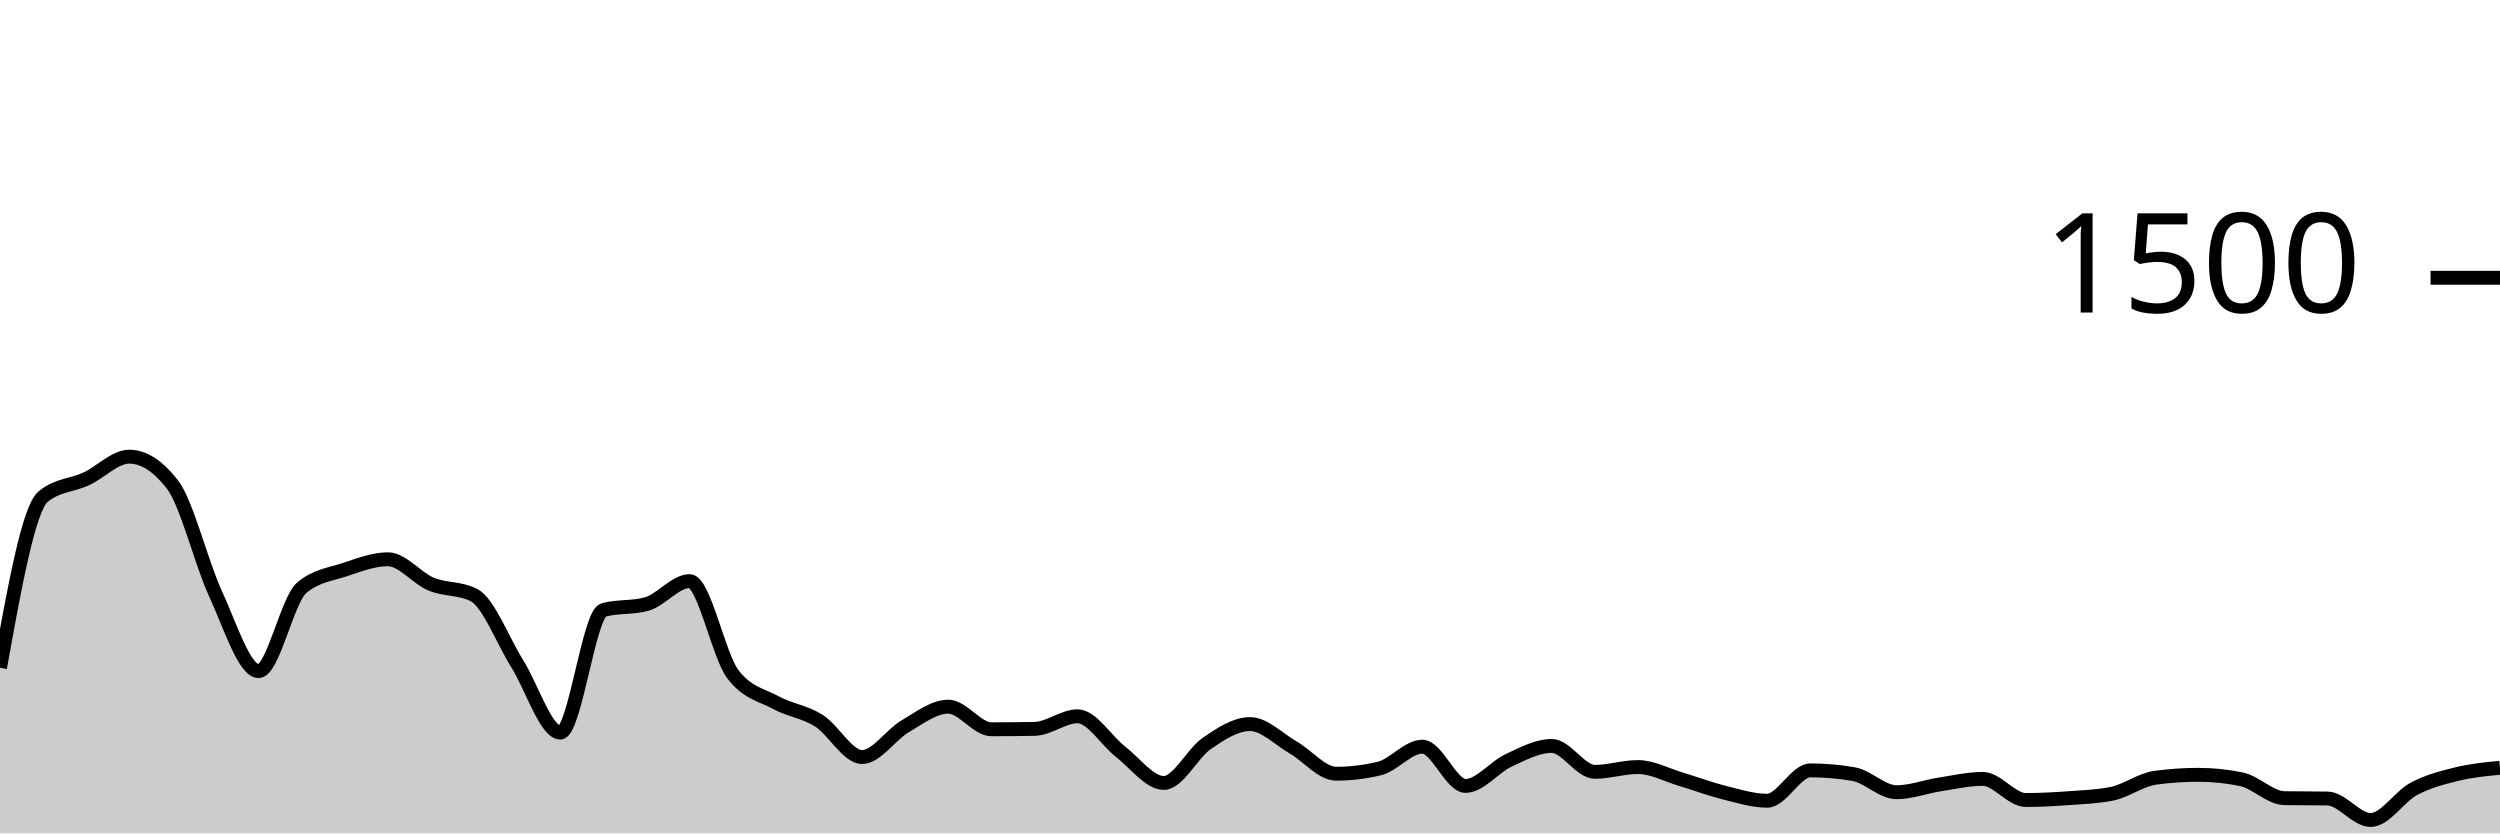
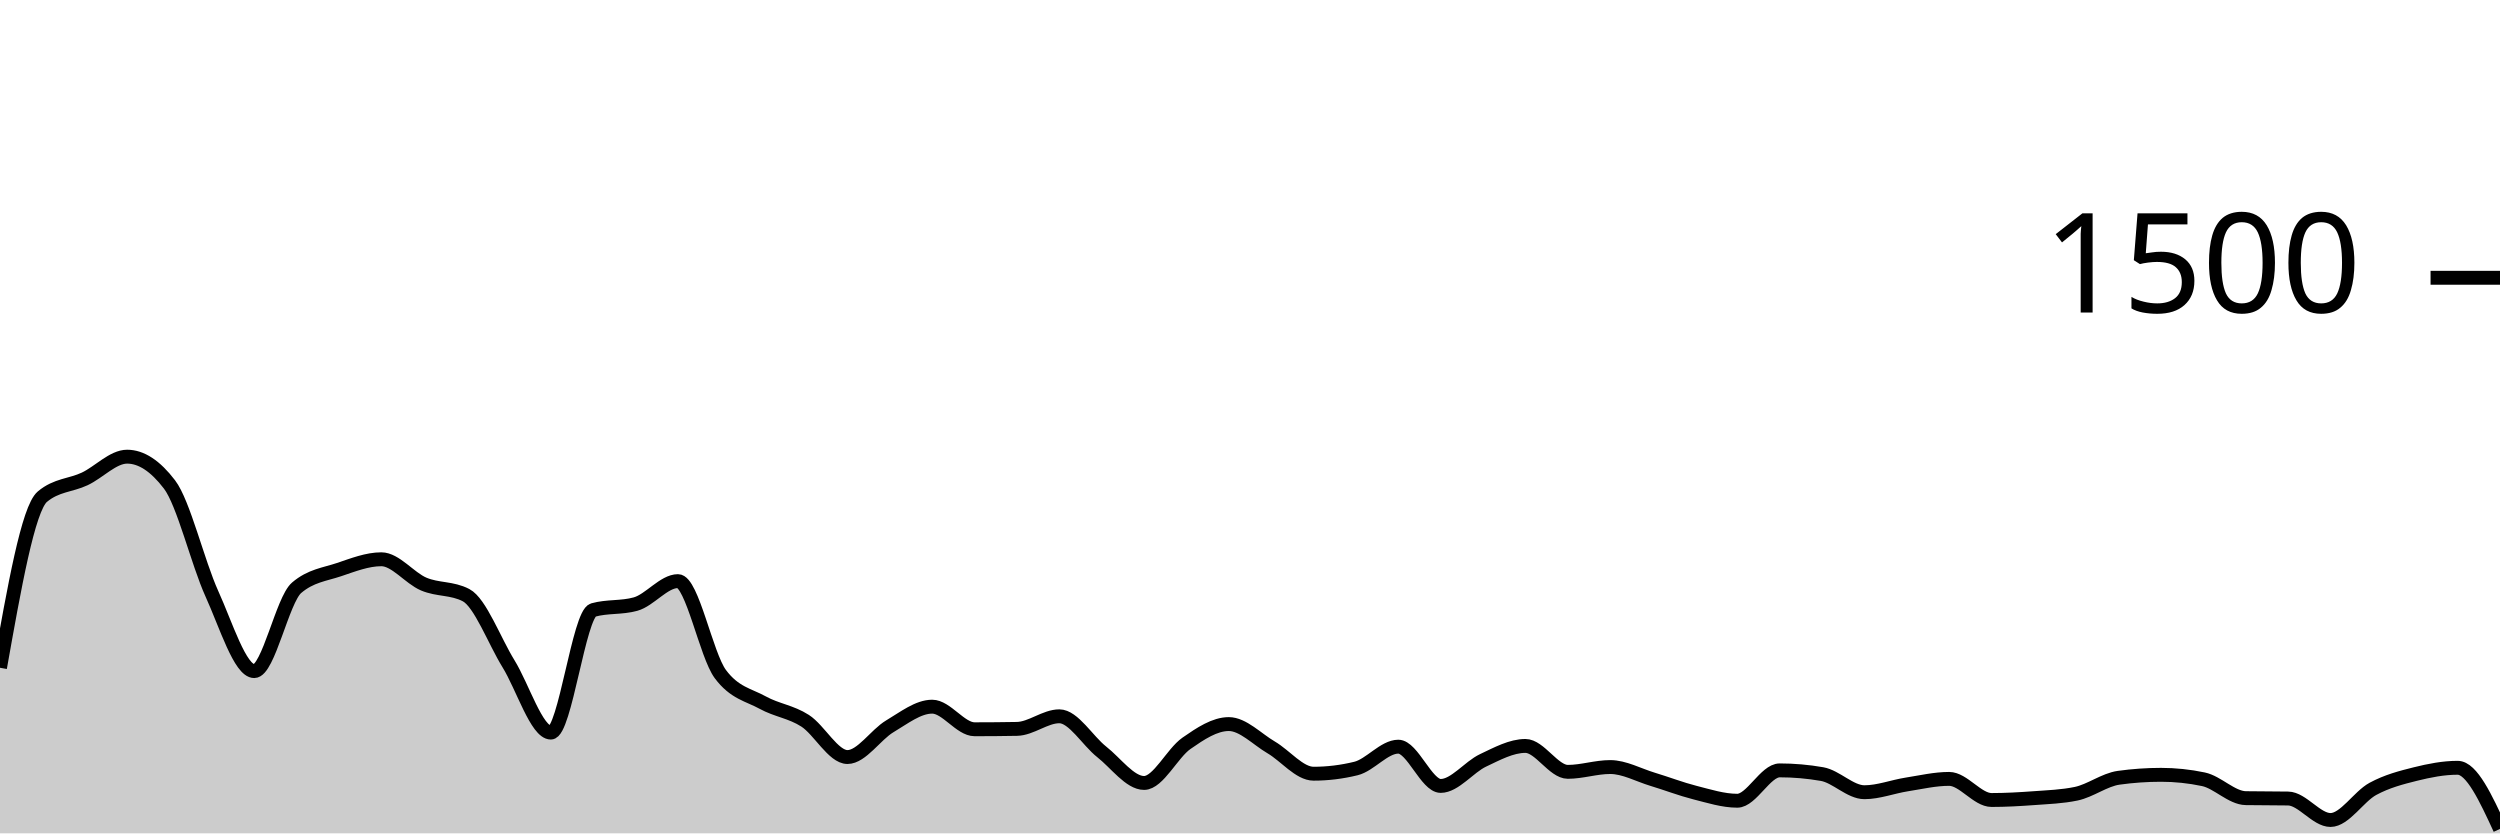
<svg xmlns="http://www.w3.org/2000/svg" viewBox="0 0 180 60">
  <g transform="translate(0,20)">
-     <path class="area" fill="rgba(0, 0, 0, 0.2)" d="M0,28.08C1.034,22.347,2.069,16.613,3.103,15.76C4.138,14.907,5.172,14.96,6.207,14.48C7.241,14,8.276,12.88,9.31,12.88C10.345,12.88,11.379,13.547,12.414,14.88C13.448,16.213,14.483,20.507,15.517,22.747C16.552,24.987,17.586,28.32,18.621,28.32C19.655,28.32,20.69,23.191,21.724,22.32C22.759,21.449,23.793,21.356,24.828,21.013C25.862,20.671,26.897,20.267,27.931,20.267C28.966,20.267,30,21.622,31.034,22.053C32.069,22.484,33.103,22.32,34.138,22.853C35.172,23.387,36.207,26.138,37.241,27.787C38.276,29.436,39.31,32.747,40.345,32.747C41.379,32.747,42.414,24.204,43.448,23.92C44.483,23.636,45.517,23.778,46.552,23.493C47.586,23.209,48.621,21.84,49.655,21.84C50.69,21.84,51.724,27.164,52.759,28.533C53.793,29.902,54.828,30.027,55.862,30.587C56.897,31.147,57.931,31.24,58.966,31.893C60,32.547,61.034,34.507,62.069,34.507C63.103,34.507,64.138,32.898,65.172,32.293C66.207,31.689,67.241,30.88,68.276,30.88C69.31,30.88,70.345,32.507,71.379,32.507C72.414,32.507,73.448,32.498,74.483,32.48C75.517,32.462,76.552,31.573,77.586,31.573C78.621,31.573,79.655,33.333,80.69,34.133C81.724,34.933,82.759,36.373,83.793,36.373C84.828,36.373,85.862,34.227,86.897,33.52C87.931,32.813,88.966,32.133,90,32.133C91.034,32.133,92.069,33.218,93.103,33.813C94.138,34.409,95.172,35.707,96.207,35.707C97.241,35.707,98.276,35.582,99.31,35.333C100.345,35.084,101.379,33.76,102.414,33.76C103.448,33.76,104.483,36.587,105.517,36.587C106.552,36.587,107.586,35.227,108.621,34.747C109.655,34.267,110.69,33.707,111.724,33.707C112.759,33.707,113.793,35.573,114.828,35.573C115.862,35.573,116.897,35.227,117.931,35.227C118.966,35.227,120,35.8,121.034,36.107C122.069,36.413,123.103,36.809,124.138,37.067C125.172,37.324,126.207,37.653,127.241,37.653C128.276,37.653,129.31,35.467,130.345,35.467C131.379,35.467,132.414,35.556,133.448,35.733C134.483,35.911,135.517,37.04,136.552,37.04C137.586,37.04,138.621,36.64,139.655,36.48C140.69,36.32,141.724,36.08,142.759,36.08C143.793,36.08,144.828,37.6,145.862,37.6C146.897,37.6,147.931,37.542,148.966,37.467C150,37.391,151.034,37.36,152.069,37.147C153.103,36.933,154.138,36.142,155.172,36C156.207,35.858,157.241,35.787,158.276,35.787C159.31,35.787,160.345,35.893,161.379,36.107C162.414,36.32,163.448,37.449,164.483,37.467C165.517,37.484,166.552,37.476,167.586,37.493C168.621,37.511,169.655,39.04,170.69,39.04C171.724,39.04,172.759,37.351,173.793,36.8C174.828,36.249,175.862,35.987,176.897,35.733C177.931,35.48,178.966,35.38,180,35.28L180,40C178.966,40,177.931,40,176.897,40C175.862,40,174.828,40,173.793,40C172.759,40,171.724,40,170.69,40C169.655,40,168.621,40,167.586,40C166.552,40,165.517,40,164.483,40C163.448,40,162.414,40,161.379,40C160.345,40,159.31,40,158.276,40C157.241,40,156.207,40,155.172,40C154.138,40,153.103,40,152.069,40C151.034,40,150,40,148.966,40C147.931,40,146.897,40,145.862,40C144.828,40,143.793,40,142.759,40C141.724,40,140.69,40,139.655,40C138.621,40,137.586,40,136.552,40C135.517,40,134.483,40,133.448,40C132.414,40,131.379,40,130.345,40C129.31,40,128.276,40,127.241,40C126.207,40,125.172,40,124.138,40C123.103,40,122.069,40,121.034,40C120,40,118.966,40,117.931,40C116.897,40,115.862,40,114.828,40C113.793,40,112.759,40,111.724,40C110.69,40,109.655,40,108.621,40C107.586,40,106.552,40,105.517,40C104.483,40,103.448,40,102.414,40C101.379,40,100.345,40,99.31,40C98.276,40,97.241,40,96.207,40C95.172,40,94.138,40,93.103,40C92.069,40,91.034,40,90,40C88.966,40,87.931,40,86.897,40C85.862,40,84.828,40,83.793,40C82.759,40,81.724,40,80.69,40C79.655,40,78.621,40,77.586,40C76.552,40,75.517,40,74.483,40C73.448,40,72.414,40,71.379,40C70.345,40,69.31,40,68.276,40C67.241,40,66.207,40,65.172,40C64.138,40,63.103,40,62.069,40C61.034,40,60,40,58.966,40C57.931,40,56.897,40,55.862,40C54.828,40,53.793,40,52.759,40C51.724,40,50.69,40,49.655,40C48.621,40,47.586,40,46.552,40C45.517,40,44.483,40,43.448,40C42.414,40,41.379,40,40.345,40C39.31,40,38.276,40,37.241,40C36.207,40,35.172,40,34.138,40C33.103,40,32.069,40,31.034,40C30,40,28.966,40,27.931,40C26.897,40,25.862,40,24.828,40C23.793,40,22.759,40,21.724,40C20.69,40,19.655,40,18.621,40C17.586,40,16.552,40,15.517,40C14.483,40,13.448,40,12.414,40C11.379,40,10.345,40,9.31,40C8.276,40,7.241,40,6.207,40C5.172,40,4.138,40,3.103,40C2.069,40,1.034,40,0,40Z" />
-     <path class="line" stroke="black" fill="none" d="M0,28.08C1.034,22.347,2.069,16.613,3.103,15.76C4.138,14.907,5.172,14.96,6.207,14.48C7.241,14,8.276,12.88,9.31,12.88C10.345,12.88,11.379,13.547,12.414,14.88C13.448,16.213,14.483,20.507,15.517,22.747C16.552,24.987,17.586,28.32,18.621,28.32C19.655,28.32,20.69,23.191,21.724,22.32C22.759,21.449,23.793,21.356,24.828,21.013C25.862,20.671,26.897,20.267,27.931,20.267C28.966,20.267,30,21.622,31.034,22.053C32.069,22.484,33.103,22.32,34.138,22.853C35.172,23.387,36.207,26.138,37.241,27.787C38.276,29.436,39.31,32.747,40.345,32.747C41.379,32.747,42.414,24.204,43.448,23.92C44.483,23.636,45.517,23.778,46.552,23.493C47.586,23.209,48.621,21.84,49.655,21.84C50.69,21.84,51.724,27.164,52.759,28.533C53.793,29.902,54.828,30.027,55.862,30.587C56.897,31.147,57.931,31.24,58.966,31.893C60,32.547,61.034,34.507,62.069,34.507C63.103,34.507,64.138,32.898,65.172,32.293C66.207,31.689,67.241,30.88,68.276,30.88C69.31,30.88,70.345,32.507,71.379,32.507C72.414,32.507,73.448,32.498,74.483,32.48C75.517,32.462,76.552,31.573,77.586,31.573C78.621,31.573,79.655,33.333,80.69,34.133C81.724,34.933,82.759,36.373,83.793,36.373C84.828,36.373,85.862,34.227,86.897,33.52C87.931,32.813,88.966,32.133,90,32.133C91.034,32.133,92.069,33.218,93.103,33.813C94.138,34.409,95.172,35.707,96.207,35.707C97.241,35.707,98.276,35.582,99.31,35.333C100.345,35.084,101.379,33.76,102.414,33.76C103.448,33.76,104.483,36.587,105.517,36.587C106.552,36.587,107.586,35.227,108.621,34.747C109.655,34.267,110.69,33.707,111.724,33.707C112.759,33.707,113.793,35.573,114.828,35.573C115.862,35.573,116.897,35.227,117.931,35.227C118.966,35.227,120,35.8,121.034,36.107C122.069,36.413,123.103,36.809,124.138,37.067C125.172,37.324,126.207,37.653,127.241,37.653C128.276,37.653,129.31,35.467,130.345,35.467C131.379,35.467,132.414,35.556,133.448,35.733C134.483,35.911,135.517,37.04,136.552,37.04C137.586,37.04,138.621,36.64,139.655,36.48C140.69,36.32,141.724,36.08,142.759,36.08C143.793,36.08,144.828,37.6,145.862,37.6C146.897,37.6,147.931,37.542,148.966,37.467C150,37.391,151.034,37.36,152.069,37.147C153.103,36.933,154.138,36.142,155.172,36C156.207,35.858,157.241,35.787,158.276,35.787C159.31,35.787,160.345,35.893,161.379,36.107C162.414,36.32,163.448,37.449,164.483,37.467C165.517,37.484,166.552,37.476,167.586,37.493C168.621,37.511,169.655,39.04,170.69,39.04C171.724,39.04,172.759,37.351,173.793,36.8C174.828,36.249,175.862,35.987,176.897,35.733C177.931,35.48,178.966,35.38,180,35.28" />
+     <path class="area" fill="rgba(0, 0, 0, 0.2)" d="M0,28.08C1.017,22.347,2.034,16.613,3.051,15.76C4.068,14.907,5.085,14.96,6.102,14.48C7.119,14,8.136,12.88,9.153,12.88C10.169,12.88,11.186,13.547,12.203,14.88C13.22,16.213,14.237,20.507,15.254,22.747C16.271,24.987,17.288,28.32,18.305,28.32C19.322,28.32,20.339,23.191,21.356,22.32C22.373,21.449,23.39,21.356,24.407,21.013C25.424,20.671,26.441,20.267,27.458,20.267C28.475,20.267,29.492,21.622,30.508,22.053C31.525,22.484,32.542,22.32,33.559,22.853C34.576,23.387,35.593,26.138,36.61,27.787C37.627,29.436,38.644,32.747,39.661,32.747C40.678,32.747,41.695,24.204,42.712,23.92C43.729,23.636,44.746,23.778,45.763,23.493C46.78,23.209,47.797,21.84,48.814,21.84C49.831,21.84,50.847,27.164,51.864,28.533C52.881,29.902,53.898,30.027,54.915,30.587C55.932,31.147,56.949,31.24,57.966,31.893C58.983,32.547,60,34.507,61.017,34.507C62.034,34.507,63.051,32.898,64.068,32.293C65.085,31.689,66.102,30.88,67.119,30.88C68.136,30.88,69.153,32.507,70.169,32.507C71.186,32.507,72.203,32.498,73.22,32.48C74.237,32.462,75.254,31.573,76.271,31.573C77.288,31.573,78.305,33.333,79.322,34.133C80.339,34.933,81.356,36.373,82.373,36.373C83.39,36.373,84.407,34.227,85.424,33.52C86.441,32.813,87.458,32.133,88.475,32.133C89.492,32.133,90.508,33.218,91.525,33.813C92.542,34.409,93.559,35.707,94.576,35.707C95.593,35.707,96.61,35.582,97.627,35.333C98.644,35.084,99.661,33.76,100.678,33.76C101.695,33.76,102.712,36.587,103.729,36.587C104.746,36.587,105.763,35.227,106.78,34.747C107.797,34.267,108.814,33.707,109.831,33.707C110.847,33.707,111.864,35.573,112.881,35.573C113.898,35.573,114.915,35.227,115.932,35.227C116.949,35.227,117.966,35.8,118.983,36.107C120,36.413,121.017,36.809,122.034,37.067C123.051,37.324,124.068,37.653,125.085,37.653C126.102,37.653,127.119,35.467,128.136,35.467C129.153,35.467,130.169,35.556,131.186,35.733C132.203,35.911,133.22,37.04,134.237,37.04C135.254,37.04,136.271,36.64,137.288,36.48C138.305,36.32,139.322,36.08,140.339,36.08C141.356,36.08,142.373,37.6,143.39,37.6C144.407,37.6,145.424,37.542,146.441,37.467C147.458,37.391,148.475,37.36,149.492,37.147C150.508,36.933,151.525,36.142,152.542,36C153.559,35.858,154.576,35.787,155.593,35.787C156.61,35.787,157.627,35.893,158.644,36.107C159.661,36.32,160.678,37.449,161.695,37.467C162.712,37.484,163.729,37.476,164.746,37.493C165.763,37.511,166.78,39.04,167.797,39.04C168.814,39.04,169.831,37.351,170.847,36.8C171.864,36.249,172.881,35.987,173.898,35.733C174.915,35.48,175.932,35.28,176.949,35.28C177.966,35.28,178.983,37.48,180,39.68L180,40C178.983,40,177.966,40,176.949,40C175.932,40,174.915,40,173.898,40C172.881,40,171.864,40,170.847,40C169.831,40,168.814,40,167.797,40C166.78,40,165.763,40,164.746,40C163.729,40,162.712,40,161.695,40C160.678,40,159.661,40,158.644,40C157.627,40,156.61,40,155.593,40C154.576,40,153.559,40,152.542,40C151.525,40,150.508,40,149.492,40C148.475,40,147.458,40,146.441,40C145.424,40,144.407,40,143.39,40C142.373,40,141.356,40,140.339,40C139.322,40,138.305,40,137.288,40C136.271,40,135.254,40,134.237,40C133.22,40,132.203,40,131.186,40C130.169,40,129.153,40,128.136,40C127.119,40,126.102,40,125.085,40C124.068,40,123.051,40,122.034,40C121.017,40,120,40,118.983,40C117.966,40,116.949,40,115.932,40C114.915,40,113.898,40,112.881,40C111.864,40,110.847,40,109.831,40C108.814,40,107.797,40,106.78,40C105.763,40,104.746,40,103.729,40C102.712,40,101.695,40,100.678,40C99.661,40,98.644,40,97.627,40C96.61,40,95.593,40,94.576,40C93.559,40,92.542,40,91.525,40C90.508,40,89.492,40,88.475,40C87.458,40,86.441,40,85.424,40C84.407,40,83.39,40,82.373,40C81.356,40,80.339,40,79.322,40C78.305,40,77.288,40,76.271,40C75.254,40,74.237,40,73.22,40C72.203,40,71.186,40,70.169,40C69.153,40,68.136,40,67.119,40C66.102,40,65.085,40,64.068,40C63.051,40,62.034,40,61.017,40C60,40,58.983,40,57.966,40C56.949,40,55.932,40,54.915,40C53.898,40,52.881,40,51.864,40C50.847,40,49.831,40,48.814,40C47.797,40,46.78,40,45.763,40C44.746,40,43.729,40,42.712,40C41.695,40,40.678,40,39.661,40C38.644,40,37.627,40,36.61,40C35.593,40,34.576,40,33.559,40C32.542,40,31.525,40,30.508,40C29.492,40,28.475,40,27.458,40C26.441,40,25.424,40,24.407,40C23.39,40,22.373,40,21.356,40C20.339,40,19.322,40,18.305,40C17.288,40,16.271,40,15.254,40C14.237,40,13.22,40,12.203,40C11.186,40,10.169,40,9.153,40C8.136,40,7.119,40,6.102,40C5.085,40,4.068,40,3.051,40C2.034,40,1.017,40,0,40Z" />
+     <path class="line" stroke="black" fill="none" d="M0,28.08C1.017,22.347,2.034,16.613,3.051,15.76C4.068,14.907,5.085,14.96,6.102,14.48C7.119,14,8.136,12.88,9.153,12.88C10.169,12.88,11.186,13.547,12.203,14.88C13.22,16.213,14.237,20.507,15.254,22.747C16.271,24.987,17.288,28.32,18.305,28.32C19.322,28.32,20.339,23.191,21.356,22.32C22.373,21.449,23.39,21.356,24.407,21.013C25.424,20.671,26.441,20.267,27.458,20.267C28.475,20.267,29.492,21.622,30.508,22.053C31.525,22.484,32.542,22.32,33.559,22.853C34.576,23.387,35.593,26.138,36.61,27.787C37.627,29.436,38.644,32.747,39.661,32.747C40.678,32.747,41.695,24.204,42.712,23.92C43.729,23.636,44.746,23.778,45.763,23.493C46.78,23.209,47.797,21.84,48.814,21.84C49.831,21.84,50.847,27.164,51.864,28.533C52.881,29.902,53.898,30.027,54.915,30.587C55.932,31.147,56.949,31.24,57.966,31.893C58.983,32.547,60,34.507,61.017,34.507C62.034,34.507,63.051,32.898,64.068,32.293C65.085,31.689,66.102,30.88,67.119,30.88C68.136,30.88,69.153,32.507,70.169,32.507C71.186,32.507,72.203,32.498,73.22,32.48C74.237,32.462,75.254,31.573,76.271,31.573C77.288,31.573,78.305,33.333,79.322,34.133C80.339,34.933,81.356,36.373,82.373,36.373C83.39,36.373,84.407,34.227,85.424,33.52C86.441,32.813,87.458,32.133,88.475,32.133C89.492,32.133,90.508,33.218,91.525,33.813C92.542,34.409,93.559,35.707,94.576,35.707C95.593,35.707,96.61,35.582,97.627,35.333C98.644,35.084,99.661,33.76,100.678,33.76C101.695,33.76,102.712,36.587,103.729,36.587C104.746,36.587,105.763,35.227,106.78,34.747C107.797,34.267,108.814,33.707,109.831,33.707C110.847,33.707,111.864,35.573,112.881,35.573C113.898,35.573,114.915,35.227,115.932,35.227C116.949,35.227,117.966,35.8,118.983,36.107C120,36.413,121.017,36.809,122.034,37.067C123.051,37.324,124.068,37.653,125.085,37.653C126.102,37.653,127.119,35.467,128.136,35.467C129.153,35.467,130.169,35.556,131.186,35.733C132.203,35.911,133.22,37.04,134.237,37.04C135.254,37.04,136.271,36.64,137.288,36.48C138.305,36.32,139.322,36.08,140.339,36.08C141.356,36.08,142.373,37.6,143.39,37.6C144.407,37.6,145.424,37.542,146.441,37.467C147.458,37.391,148.475,37.36,149.492,37.147C150.508,36.933,151.525,36.142,152.542,36C153.559,35.858,154.576,35.787,155.593,35.787C156.61,35.787,157.627,35.893,158.644,36.107C159.661,36.32,160.678,37.449,161.695,37.467C162.712,37.484,163.729,37.476,164.746,37.493C165.763,37.511,166.78,39.04,167.797,39.04C168.814,39.04,169.831,37.351,170.847,36.8C171.864,36.249,172.881,35.987,173.898,35.733C174.915,35.48,175.932,35.28,176.949,35.28C177.966,35.28,178.983,37.48,180,39.68" />
    <path class="axis-ceiling" stroke-width="1" stroke="black" fill="none" d="M175,0L180,0" />
    <text class="axis-ceiling-label" font-family="sans-serif" text-anchor="end" font-size="10px" x="170" y="2.5">1500</text>
  </g>
</svg>
